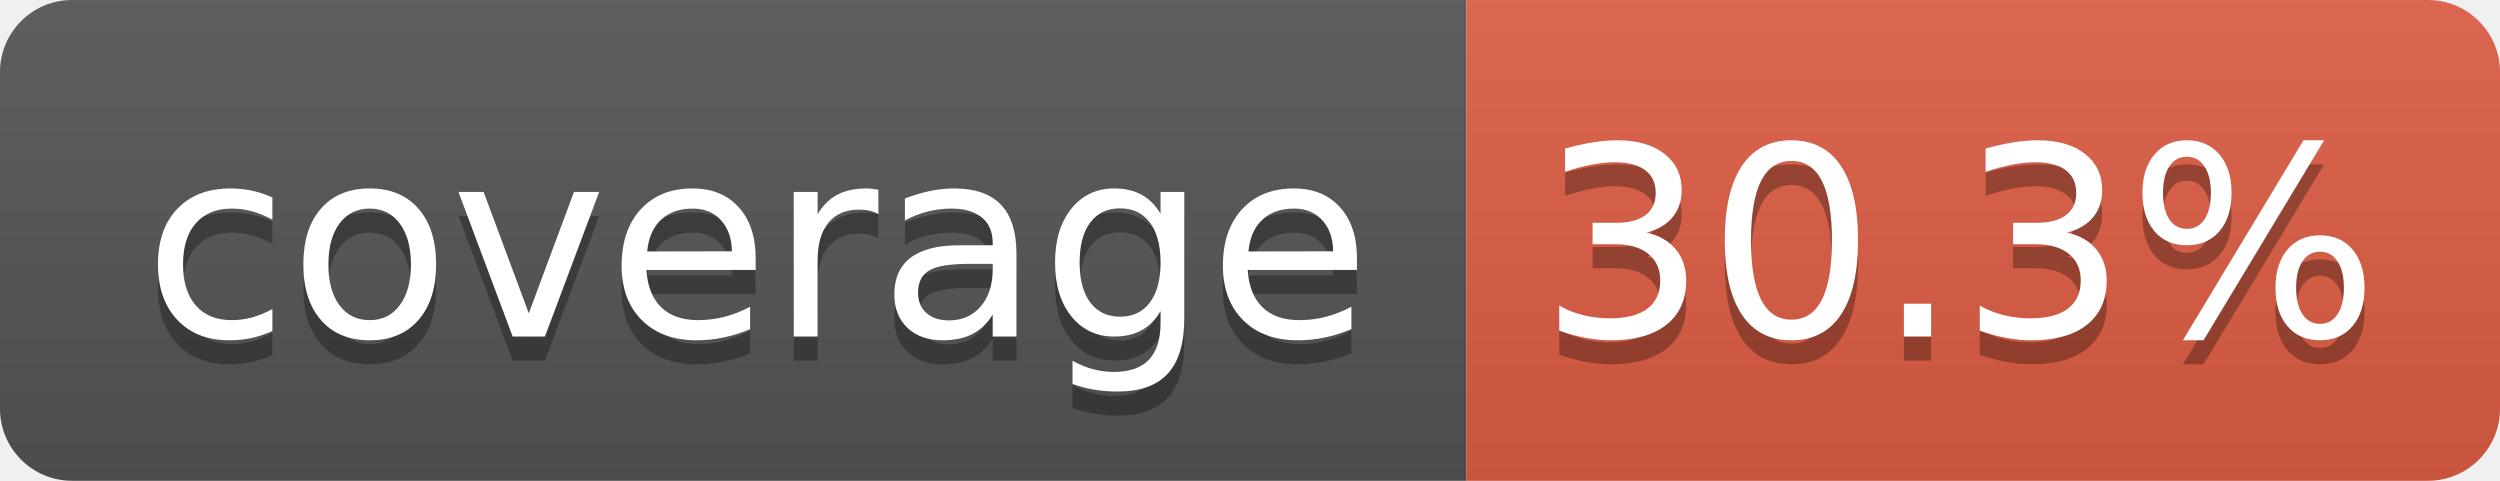
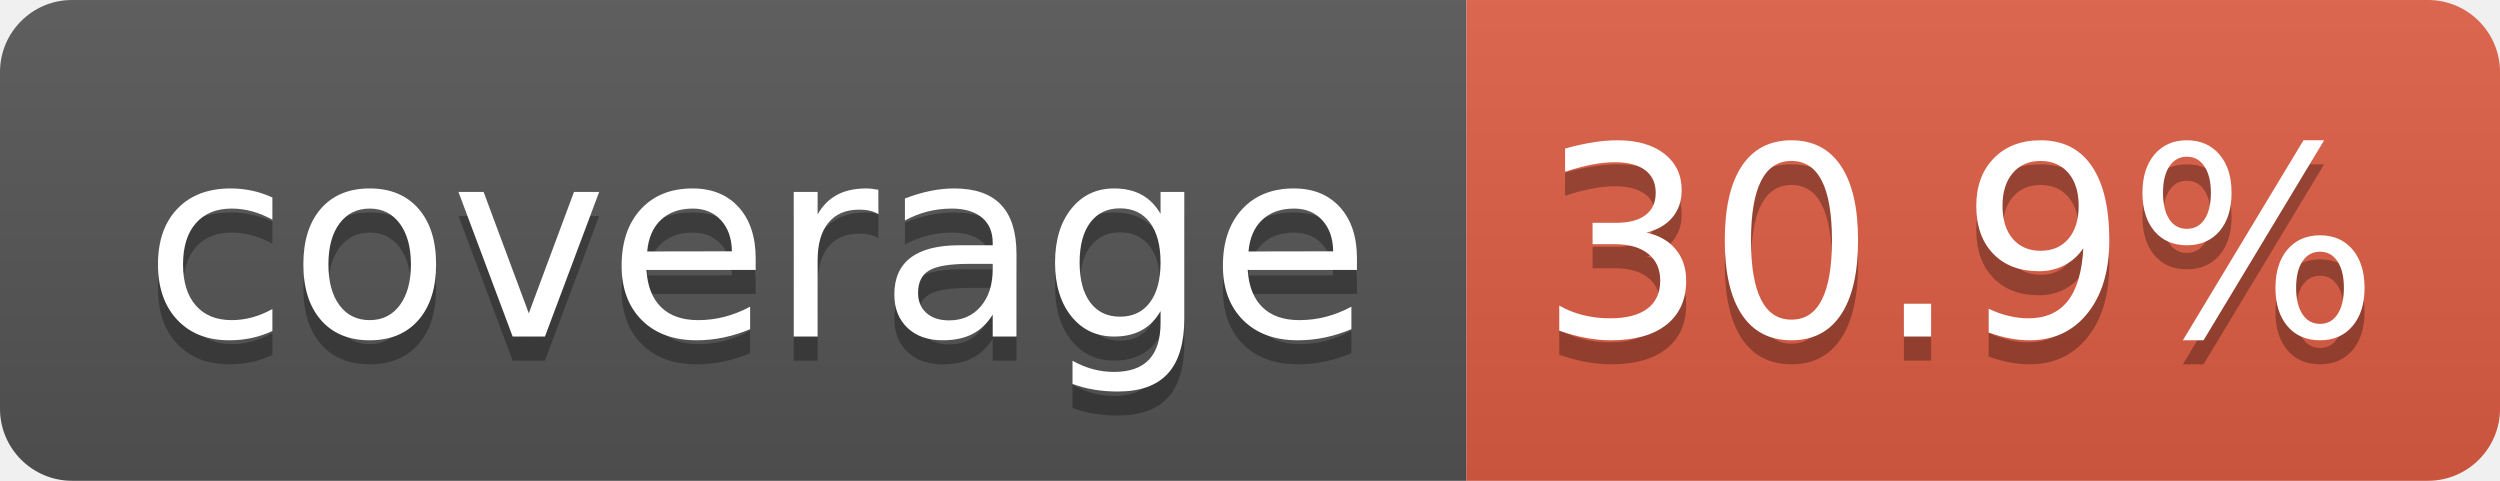
- <svg xmlns="http://www.w3.org/2000/svg" width="104" height="20" role="img" aria-label="coverage: 30.3%">
+ <svg xmlns="http://www.w3.org/2000/svg" width="104" height="20" role="img" aria-label="coverage: 30.9%">
  <linearGradient id="s" x2="0" y2="100%">
    <stop offset="0" stop-color="#bbb" stop-opacity=".1" />
    <stop offset="1" stop-opacity=".1" />
  </linearGradient>
  <clipPath id="r">
    <rect width="104" height="20" rx="3" fill="#fff" />
  </clipPath>
  <g clip-path="url(#r)">
    <rect width="61" height="20" fill="#555" />
    <rect x="61" width="43" height="20" fill="#e05d44" />
    <rect width="104" height="20" fill="url(#s)" />
  </g>
  <g fill="#fff" text-anchor="middle" font-family="Verdana,Geneva,DejaVu Sans,sans-serif" text-rendering="geometricPrecision" font-size="110">
    <text aria-hidden="true" x="315" y="150" fill="#010101" fill-opacity=".3" transform="scale(.1)" textLength="510">coverage</text>
    <text x="315" y="140" transform="scale(.1)" fill="#fff" textLength="510">coverage</text>
-     <text aria-hidden="true" x="815" y="150" fill="#010101" fill-opacity=".3" transform="scale(.1)" textLength="330">30.3%</text>
-     <text x="815" y="140" transform="scale(.1)" fill="#fff" textLength="330">30.3%</text>
+     <text aria-hidden="true" x="815" y="150" fill="#010101" fill-opacity=".3" transform="scale(.1)" textLength="330">30.9%</text>
+     <text x="815" y="140" transform="scale(.1)" fill="#fff" textLength="330">30.9%</text>
  </g>
</svg>
